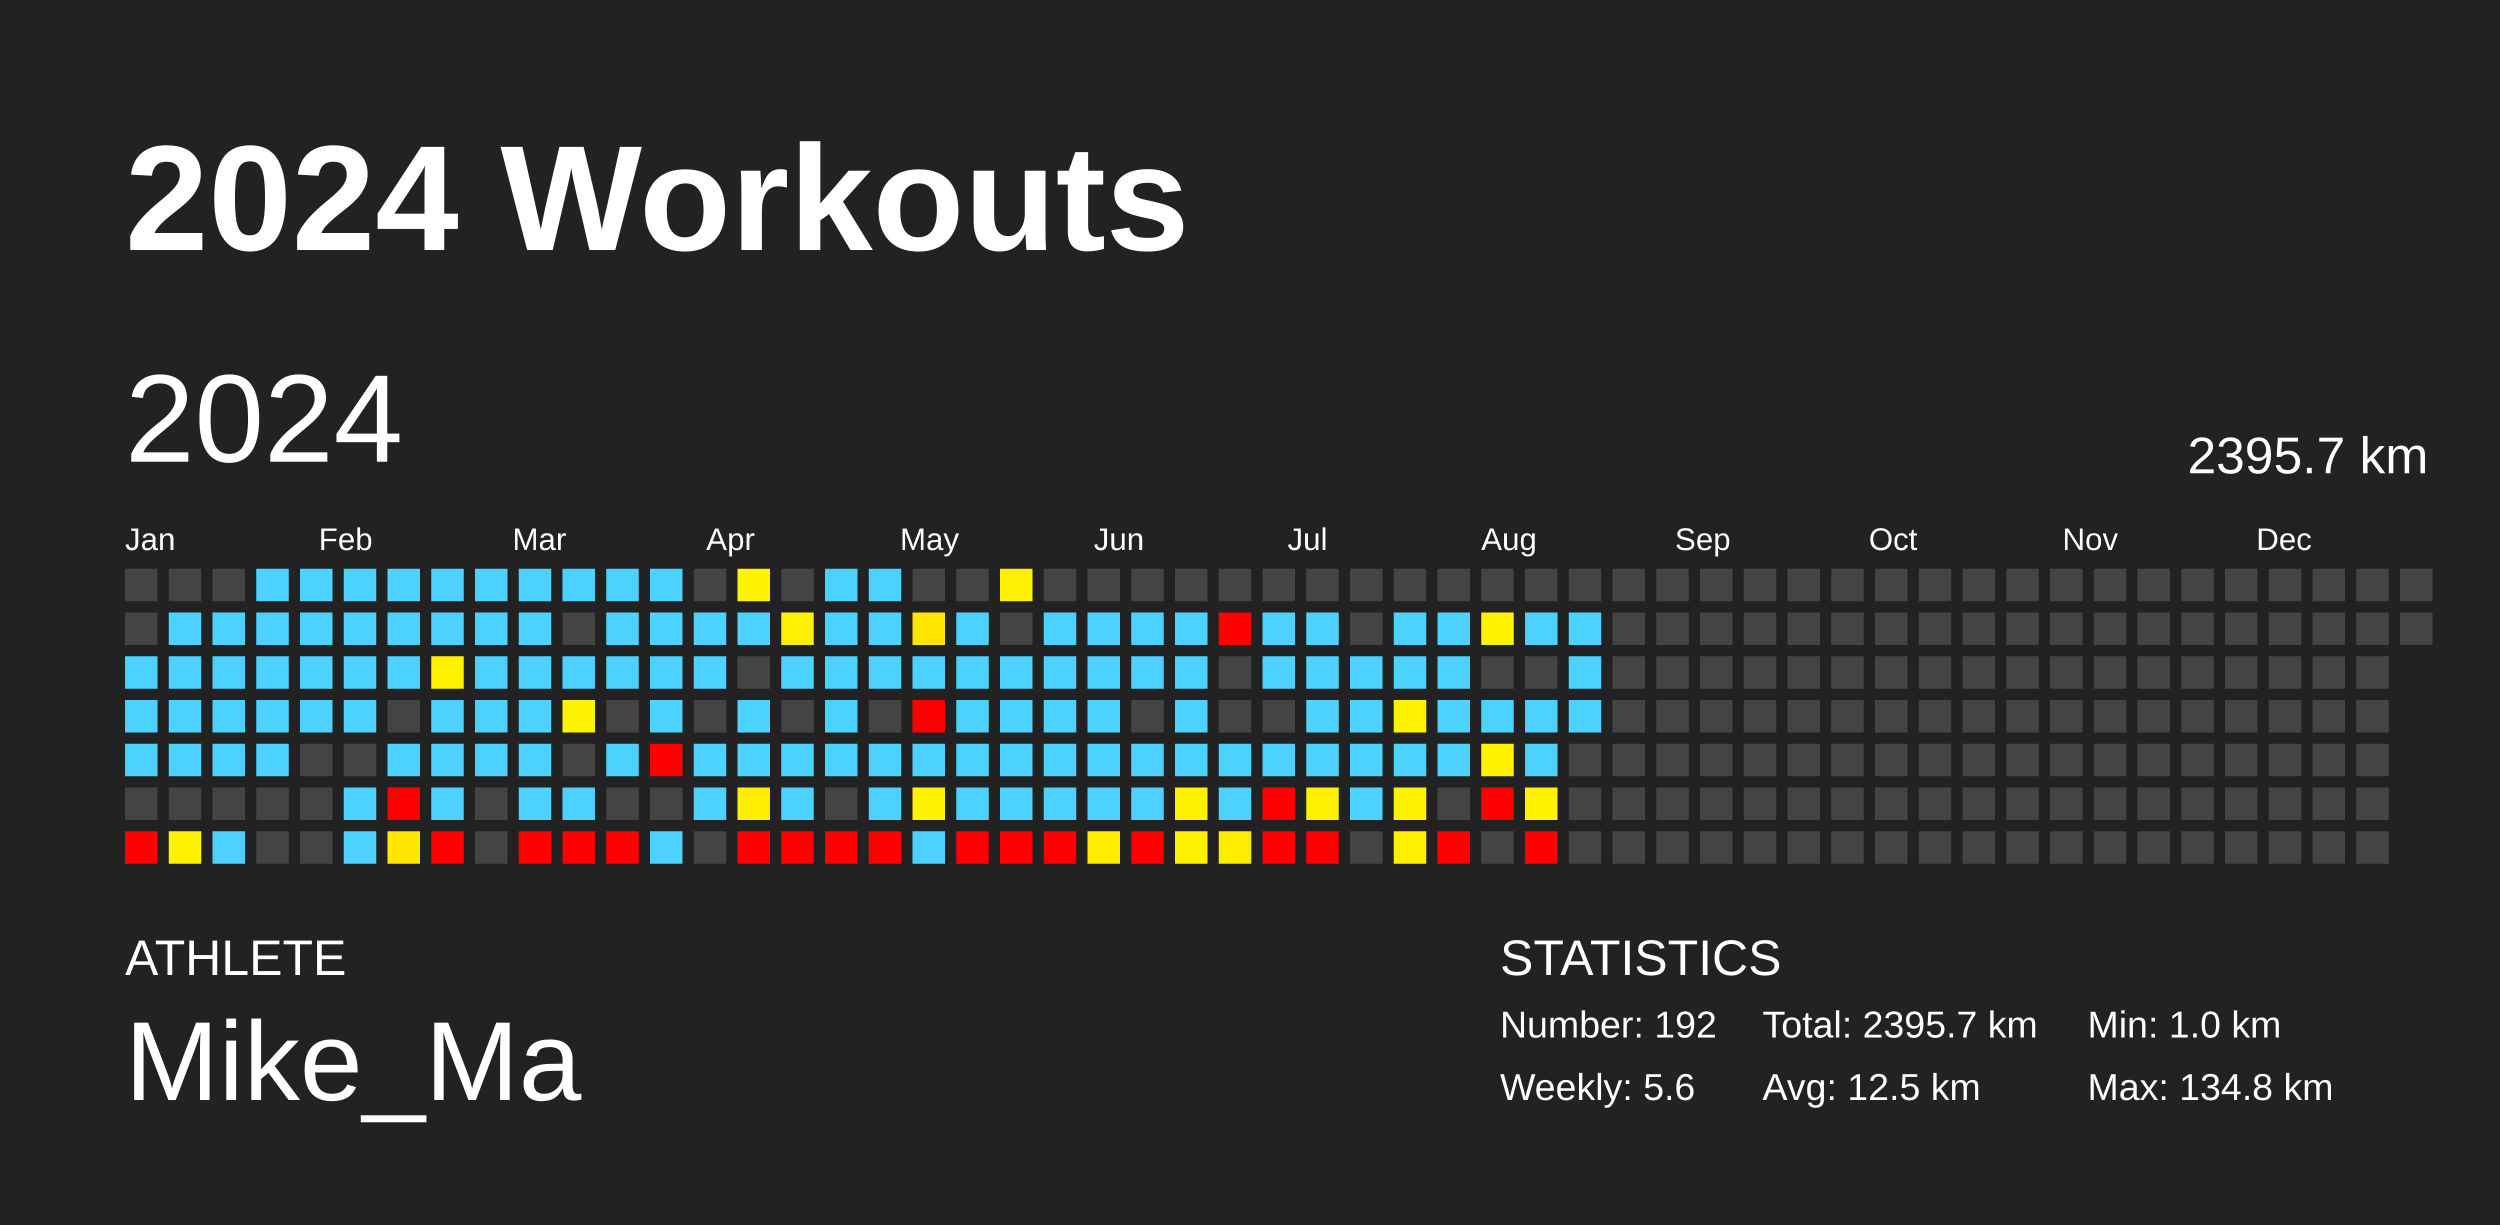
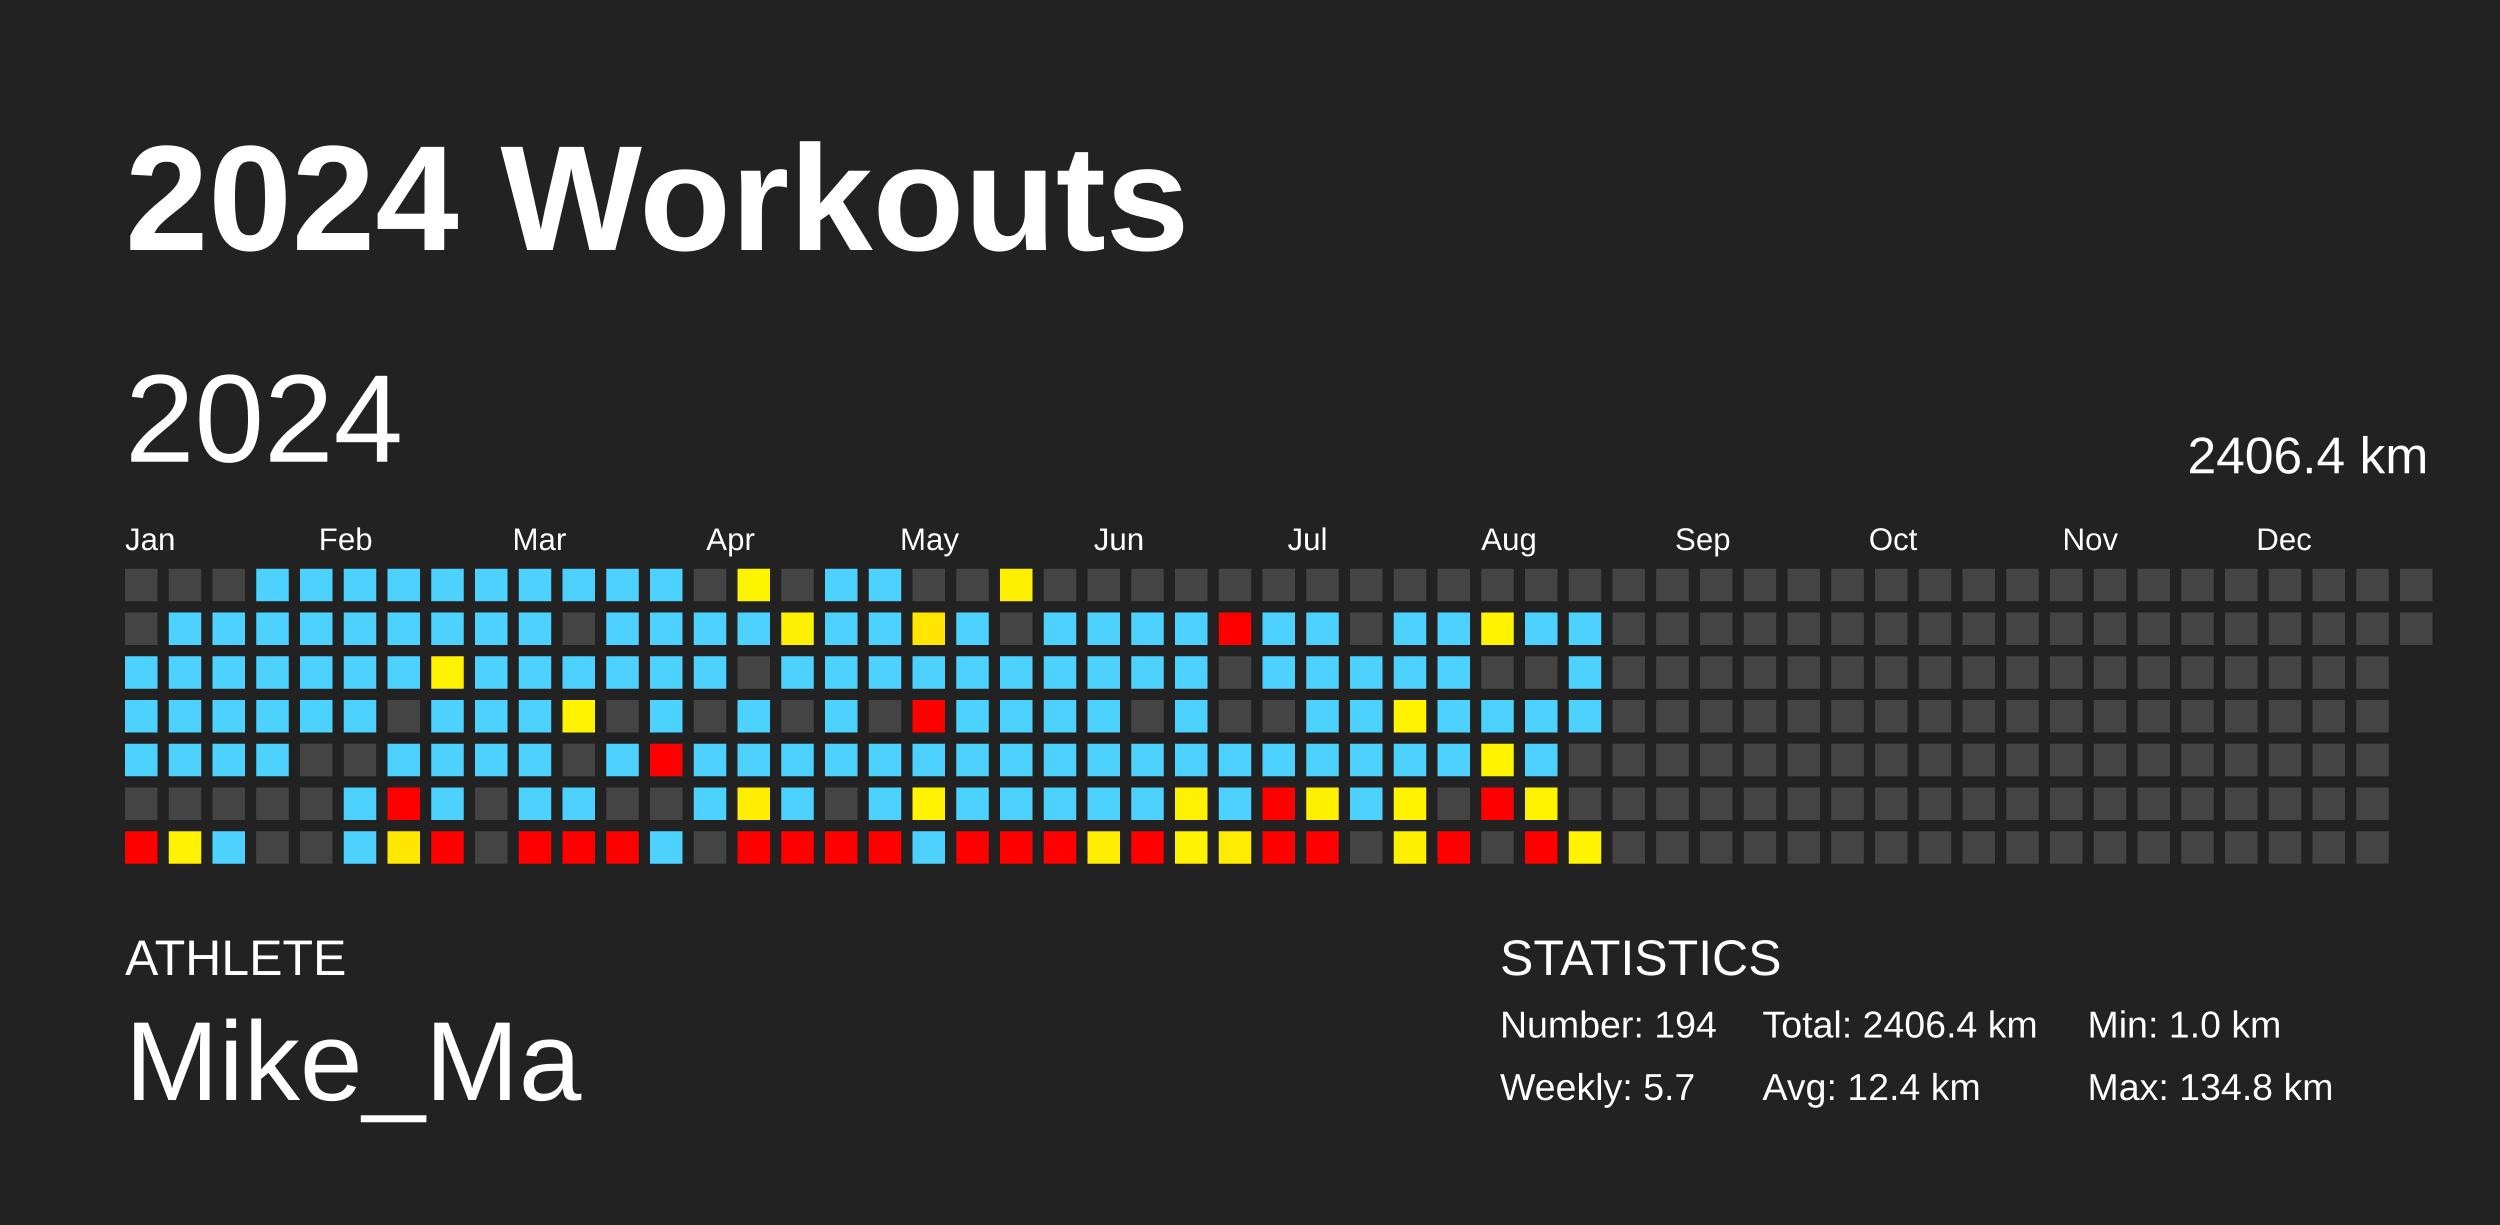
<svg xmlns="http://www.w3.org/2000/svg" baseProfile="full" height="98mm" version="1.1" viewBox="0,0,200,98" width="200mm">
  <defs />
  <rect fill="#222222" height="98" width="200" x="0" y="0" />
  <text fill="#FFFFFF" style="font-size:12px; font-family:Arial; font-weight:bold;" x="10" y="20">2024 Workouts</text>
  <text fill="#FFFFFF" style="font-size:4px; font-family:Arial" x="10" y="78">ATHLETE</text>
  <text fill="#FFFFFF" style="font-size:9px; font-family:Arial" x="10" y="88">Mike_Ma</text>
  <text fill="#FFFFFF" style="font-size:4px; font-family:Arial" x="120" y="78">STATISTICS</text>
-   <text fill="#FFFFFF" style="font-size:3px; font-family:Arial" x="120" y="83">Number: 192</text>
-   <text fill="#FFFFFF" style="font-size:3px; font-family:Arial" x="120" y="88">Weekly: 5.6</text>
-   <text fill="#FFFFFF" style="font-size:3px; font-family:Arial" x="141" y="83">Total: 2395.7 km</text>
-   <text fill="#FFFFFF" style="font-size:3px; font-family:Arial" x="141" y="88">Avg: 12.5 km</text>
+   <text fill="#FFFFFF" style="font-size:3px; font-family:Arial" x="120" y="83">Number: 194</text>
+   <text fill="#FFFFFF" style="font-size:3px; font-family:Arial" x="120" y="88">Weekly: 5.7</text>
+   <text fill="#FFFFFF" style="font-size:3px; font-family:Arial" x="141" y="83">Total: 2406.4 km</text>
+   <text fill="#FFFFFF" style="font-size:3px; font-family:Arial" x="141" y="88">Avg: 12.4 km</text>
  <text fill="#FFFFFF" style="font-size:3px; font-family:Arial" x="167" y="83">Min: 1.0 km</text>
  <text fill="#FFFFFF" style="font-size:3px; font-family:Arial" x="167" y="88">Max: 134.8 km</text>
  <text dominant-baseline="hanging" fill="#FFFFFF" style="font-size:10.0px; font-family:Arial;" x="10" y="30">2024</text>
-   <text dominant-baseline="hanging" fill="#FFFFFF" style="font-size:4.125px; font-family:Arial;" x="175" y="35">2395.7 km</text>
+   <text dominant-baseline="hanging" fill="#FFFFFF" style="font-size:4.125px; font-family:Arial;" x="175" y="35">2406.4 km</text>
  <text fill="#FFFFFF" style="font-size:2.5px; font-family:Arial" x="10.0" y="44">Jan</text>
  <text fill="#FFFFFF" style="font-size:2.5px; font-family:Arial" x="25.5" y="44">Feb</text>
  <text fill="#FFFFFF" style="font-size:2.5px; font-family:Arial" x="41.0" y="44">Mar</text>
  <text fill="#FFFFFF" style="font-size:2.5px; font-family:Arial" x="56.5" y="44">Apr</text>
  <text fill="#FFFFFF" style="font-size:2.5px; font-family:Arial" x="72.0" y="44">May</text>
  <text fill="#FFFFFF" style="font-size:2.5px; font-family:Arial" x="87.5" y="44">Jun</text>
  <text fill="#FFFFFF" style="font-size:2.5px; font-family:Arial" x="103.0" y="44">Jul</text>
  <text fill="#FFFFFF" style="font-size:2.5px; font-family:Arial" x="118.5" y="44">Aug</text>
  <text fill="#FFFFFF" style="font-size:2.5px; font-family:Arial" x="134.0" y="44">Sep</text>
  <text fill="#FFFFFF" style="font-size:2.5px; font-family:Arial" x="149.5" y="44">Oct</text>
  <text fill="#FFFFFF" style="font-size:2.5px; font-family:Arial" x="165.0" y="44">Nov</text>
  <text fill="#FFFFFF" style="font-size:2.5px; font-family:Arial" x="180.5" y="44">Dec</text>
  <rect fill="#444444" height="2.6" width="2.6" x="10.0" y="45.5" />
  <rect fill="#444444" height="2.6" width="2.6" x="10.0" y="49.0" />
  <rect fill="#4dd2ff" height="2.6" width="2.6" x="10.0" y="52.5" />
  <rect fill="#4dd2ff" height="2.6" width="2.6" x="10.0" y="56.0" />
  <rect fill="#4dd2ff" height="2.6" width="2.6" x="10.0" y="59.5" />
  <rect fill="#444444" height="2.6" width="2.6" x="10.0" y="63.0" />
  <rect fill="red" height="2.6" width="2.6" x="10.0" y="66.5" />
  <rect fill="#444444" height="2.6" width="2.6" x="13.5" y="45.5" />
  <rect fill="#4dd2ff" height="2.6" width="2.6" x="13.5" y="49.0" />
  <rect fill="#4dd2ff" height="2.6" width="2.6" x="13.5" y="52.5" />
  <rect fill="#4dd2ff" height="2.6" width="2.6" x="13.5" y="56.0" />
  <rect fill="#4dd2ff" height="2.6" width="2.6" x="13.5" y="59.5" />
  <rect fill="#444444" height="2.6" width="2.6" x="13.5" y="63.0" />
  <rect fill="#fff200" height="2.6" width="2.6" x="13.5" y="66.5" />
  <rect fill="#444444" height="2.6" width="2.6" x="17.0" y="45.5" />
  <rect fill="#4dd2ff" height="2.6" width="2.6" x="17.0" y="49.0" />
  <rect fill="#4dd2ff" height="2.6" width="2.6" x="17.0" y="52.5" />
  <rect fill="#4dd2ff" height="2.6" width="2.6" x="17.0" y="56.0" />
  <rect fill="#4dd2ff" height="2.6" width="2.6" x="17.0" y="59.5" />
  <rect fill="#444444" height="2.6" width="2.6" x="17.0" y="63.0" />
  <rect fill="#4dd2ff" height="2.6" width="2.6" x="17.0" y="66.5" />
  <rect fill="#4dd2ff" height="2.6" width="2.6" x="20.5" y="45.5" />
  <rect fill="#4dd2ff" height="2.6" width="2.6" x="20.5" y="49.0" />
  <rect fill="#4dd2ff" height="2.6" width="2.6" x="20.5" y="52.5" />
  <rect fill="#4dd2ff" height="2.6" width="2.6" x="20.5" y="56.0" />
  <rect fill="#4dd2ff" height="2.6" width="2.6" x="20.5" y="59.5" />
  <rect fill="#444444" height="2.6" width="2.6" x="20.5" y="63.0" />
  <rect fill="#444444" height="2.6" width="2.6" x="20.5" y="66.5" />
  <rect fill="#4dd2ff" height="2.6" width="2.6" x="24.0" y="45.5" />
  <rect fill="#4dd2ff" height="2.6" width="2.6" x="24.0" y="49.0" />
  <rect fill="#4dd2ff" height="2.6" width="2.6" x="24.0" y="52.5" />
  <rect fill="#4dd2ff" height="2.6" width="2.6" x="24.0" y="56.0" />
  <rect fill="#444444" height="2.6" width="2.6" x="24.0" y="59.5" />
  <rect fill="#444444" height="2.6" width="2.6" x="24.0" y="63.0" />
  <rect fill="#444444" height="2.6" width="2.6" x="24.0" y="66.5" />
  <rect fill="#4dd2ff" height="2.6" width="2.6" x="27.5" y="45.5" />
  <rect fill="#4dd2ff" height="2.6" width="2.6" x="27.5" y="49.0" />
  <rect fill="#4dd2ff" height="2.6" width="2.6" x="27.5" y="52.5" />
  <rect fill="#4dd2ff" height="2.6" width="2.6" x="27.5" y="56.0" />
  <rect fill="#444444" height="2.6" width="2.6" x="27.5" y="59.5" />
  <rect fill="#4dd2ff" height="2.6" width="2.6" x="27.5" y="63.0" />
  <rect fill="#4dd2ff" height="2.6" width="2.6" x="27.5" y="66.5" />
  <rect fill="#4dd2ff" height="2.6" width="2.6" x="31.0" y="45.5" />
  <rect fill="#4dd2ff" height="2.6" width="2.6" x="31.0" y="49.0" />
  <rect fill="#4dd2ff" height="2.6" width="2.6" x="31.0" y="52.5" />
  <rect fill="#444444" height="2.6" width="2.6" x="31.0" y="56.0" />
  <rect fill="#4dd2ff" height="2.6" width="2.6" x="31.0" y="59.5" />
  <rect fill="red" height="2.6" width="2.6" x="31.0" y="63.0" />
  <rect fill="#ffe700" height="2.6" width="2.6" x="31.0" y="66.5" />
  <rect fill="#4dd2ff" height="2.6" width="2.6" x="34.5" y="45.5" />
  <rect fill="#4dd2ff" height="2.6" width="2.6" x="34.5" y="49.0" />
  <rect fill="#fff200" height="2.6" width="2.6" x="34.5" y="52.5" />
  <rect fill="#4dd2ff" height="2.6" width="2.6" x="34.5" y="56.0" />
  <rect fill="#4dd2ff" height="2.6" width="2.6" x="34.5" y="59.5" />
  <rect fill="#4dd2ff" height="2.6" width="2.6" x="34.5" y="63.0" />
  <rect fill="red" height="2.6" width="2.6" x="34.5" y="66.5" />
  <rect fill="#4dd2ff" height="2.6" width="2.6" x="38.0" y="45.5" />
  <rect fill="#4dd2ff" height="2.6" width="2.6" x="38.0" y="49.0" />
  <rect fill="#4dd2ff" height="2.6" width="2.6" x="38.0" y="52.5" />
  <rect fill="#4dd2ff" height="2.6" width="2.6" x="38.0" y="56.0" />
  <rect fill="#4dd2ff" height="2.6" width="2.6" x="38.0" y="59.5" />
  <rect fill="#444444" height="2.6" width="2.6" x="38.0" y="63.0" />
  <rect fill="#444444" height="2.6" width="2.6" x="38.0" y="66.5" />
  <rect fill="#4dd2ff" height="2.6" width="2.6" x="41.5" y="45.5" />
  <rect fill="#4dd2ff" height="2.6" width="2.6" x="41.5" y="49.0" />
  <rect fill="#4dd2ff" height="2.6" width="2.6" x="41.5" y="52.5" />
  <rect fill="#4dd2ff" height="2.6" width="2.6" x="41.5" y="56.0" />
  <rect fill="#4dd2ff" height="2.6" width="2.6" x="41.5" y="59.5" />
  <rect fill="#4dd2ff" height="2.6" width="2.6" x="41.5" y="63.0" />
  <rect fill="red" height="2.6" width="2.6" x="41.5" y="66.5" />
  <rect fill="#4dd2ff" height="2.6" width="2.6" x="45.0" y="45.5" />
  <rect fill="#444444" height="2.6" width="2.6" x="45.0" y="49.0" />
  <rect fill="#4dd2ff" height="2.6" width="2.6" x="45.0" y="52.5" />
  <rect fill="#fff300" height="2.6" width="2.6" x="45.0" y="56.0" />
  <rect fill="#444444" height="2.6" width="2.6" x="45.0" y="59.5" />
  <rect fill="#4dd2ff" height="2.6" width="2.6" x="45.0" y="63.0" />
  <rect fill="red" height="2.6" width="2.6" x="45.0" y="66.5" />
  <rect fill="#4dd2ff" height="2.6" width="2.6" x="48.5" y="45.5" />
  <rect fill="#4dd2ff" height="2.6" width="2.6" x="48.5" y="49.0" />
  <rect fill="#4dd2ff" height="2.6" width="2.6" x="48.5" y="52.5" />
  <rect fill="#444444" height="2.6" width="2.6" x="48.5" y="56.0" />
  <rect fill="#4dd2ff" height="2.6" width="2.6" x="48.5" y="59.5" />
  <rect fill="#444444" height="2.6" width="2.6" x="48.5" y="63.0" />
  <rect fill="red" height="2.6" width="2.6" x="48.5" y="66.5" />
  <rect fill="#4dd2ff" height="2.6" width="2.6" x="52.0" y="45.5" />
  <rect fill="#4dd2ff" height="2.6" width="2.6" x="52.0" y="49.0" />
  <rect fill="#4dd2ff" height="2.6" width="2.6" x="52.0" y="52.5" />
  <rect fill="#4dd2ff" height="2.6" width="2.6" x="52.0" y="56.0" />
  <rect fill="red" height="2.6" width="2.6" x="52.0" y="59.5" />
  <rect fill="#444444" height="2.6" width="2.6" x="52.0" y="63.0" />
  <rect fill="#4dd2ff" height="2.6" width="2.6" x="52.0" y="66.5" />
  <rect fill="#444444" height="2.6" width="2.6" x="55.5" y="45.5" />
  <rect fill="#4dd2ff" height="2.6" width="2.6" x="55.5" y="49.0" />
  <rect fill="#4dd2ff" height="2.6" width="2.6" x="55.5" y="52.5" />
  <rect fill="#444444" height="2.6" width="2.6" x="55.5" y="56.0" />
  <rect fill="#4dd2ff" height="2.6" width="2.6" x="55.5" y="59.5" />
  <rect fill="#4dd2ff" height="2.6" width="2.6" x="55.5" y="63.0" />
  <rect fill="#444444" height="2.6" width="2.6" x="55.5" y="66.5" />
  <rect fill="#fff400" height="2.6" width="2.6" x="59.0" y="45.5" />
  <rect fill="#4dd2ff" height="2.6" width="2.6" x="59.0" y="49.0" />
  <rect fill="#444444" height="2.6" width="2.6" x="59.0" y="52.5" />
  <rect fill="#4dd2ff" height="2.6" width="2.6" x="59.0" y="56.0" />
  <rect fill="#4dd2ff" height="2.6" width="2.6" x="59.0" y="59.5" />
  <rect fill="#ffee00" height="2.6" width="2.6" x="59.0" y="63.0" />
  <rect fill="red" height="2.6" width="2.6" x="59.0" y="66.5" />
  <rect fill="#444444" height="2.6" width="2.6" x="62.5" y="45.5" />
  <rect fill="#ffef00" height="2.6" width="2.6" x="62.5" y="49.0" />
  <rect fill="#4dd2ff" height="2.6" width="2.6" x="62.5" y="52.5" />
  <rect fill="#444444" height="2.6" width="2.6" x="62.5" y="56.0" />
  <rect fill="#4dd2ff" height="2.6" width="2.6" x="62.5" y="59.5" />
  <rect fill="#4dd2ff" height="2.6" width="2.6" x="62.5" y="63.0" />
  <rect fill="red" height="2.6" width="2.6" x="62.5" y="66.5" />
  <rect fill="#4dd2ff" height="2.6" width="2.6" x="66.0" y="45.5" />
  <rect fill="#4dd2ff" height="2.6" width="2.6" x="66.0" y="49.0" />
  <rect fill="#4dd2ff" height="2.6" width="2.6" x="66.0" y="52.5" />
  <rect fill="#4dd2ff" height="2.6" width="2.6" x="66.0" y="56.0" />
  <rect fill="#4dd2ff" height="2.6" width="2.6" x="66.0" y="59.5" />
  <rect fill="#444444" height="2.6" width="2.6" x="66.0" y="63.0" />
  <rect fill="red" height="2.6" width="2.6" x="66.0" y="66.5" />
  <rect fill="#4dd2ff" height="2.6" width="2.6" x="69.5" y="45.5" />
  <rect fill="#4dd2ff" height="2.6" width="2.6" x="69.5" y="49.0" />
  <rect fill="#4dd2ff" height="2.6" width="2.6" x="69.5" y="52.5" />
  <rect fill="#444444" height="2.6" width="2.6" x="69.5" y="56.0" />
  <rect fill="#4dd2ff" height="2.6" width="2.6" x="69.5" y="59.5" />
  <rect fill="#4dd2ff" height="2.6" width="2.6" x="69.5" y="63.0" />
  <rect fill="red" height="2.6" width="2.6" x="69.5" y="66.5" />
  <rect fill="#444444" height="2.6" width="2.6" x="73.0" y="45.5" />
  <rect fill="#ffe600" height="2.6" width="2.6" x="73.0" y="49.0" />
  <rect fill="#4dd2ff" height="2.6" width="2.6" x="73.0" y="52.5" />
  <rect fill="red" height="2.6" width="2.6" x="73.0" y="56.0" />
  <rect fill="#4dd2ff" height="2.6" width="2.6" x="73.0" y="59.5" />
  <rect fill="#fff300" height="2.6" width="2.6" x="73.0" y="63.0" />
  <rect fill="#4dd2ff" height="2.6" width="2.6" x="73.0" y="66.5" />
  <rect fill="#444444" height="2.6" width="2.6" x="76.5" y="45.5" />
  <rect fill="#4dd2ff" height="2.6" width="2.6" x="76.5" y="49.0" />
  <rect fill="#4dd2ff" height="2.6" width="2.6" x="76.5" y="52.5" />
  <rect fill="#4dd2ff" height="2.6" width="2.6" x="76.5" y="56.0" />
  <rect fill="#4dd2ff" height="2.6" width="2.6" x="76.5" y="59.5" />
  <rect fill="#4dd2ff" height="2.6" width="2.6" x="76.5" y="63.0" />
  <rect fill="red" height="2.6" width="2.6" x="76.5" y="66.5" />
  <rect fill="#ffef00" height="2.6" width="2.6" x="80.0" y="45.5" />
  <rect fill="#444444" height="2.6" width="2.6" x="80.0" y="49.0" />
  <rect fill="#4dd2ff" height="2.6" width="2.6" x="80.0" y="52.5" />
  <rect fill="#4dd2ff" height="2.6" width="2.6" x="80.0" y="56.0" />
  <rect fill="#4dd2ff" height="2.6" width="2.6" x="80.0" y="59.5" />
  <rect fill="#4dd2ff" height="2.6" width="2.6" x="80.0" y="63.0" />
  <rect fill="red" height="2.6" width="2.6" x="80.0" y="66.5" />
  <rect fill="#444444" height="2.6" width="2.6" x="83.5" y="45.5" />
  <rect fill="#4dd2ff" height="2.6" width="2.6" x="83.5" y="49.0" />
  <rect fill="#4dd2ff" height="2.6" width="2.6" x="83.5" y="52.5" />
  <rect fill="#4dd2ff" height="2.6" width="2.6" x="83.5" y="56.0" />
  <rect fill="#4dd2ff" height="2.6" width="2.6" x="83.5" y="59.5" />
  <rect fill="#4dd2ff" height="2.6" width="2.6" x="83.5" y="63.0" />
  <rect fill="red" height="2.6" width="2.6" x="83.5" y="66.5" />
  <rect fill="#444444" height="2.6" width="2.6" x="87.0" y="45.5" />
  <rect fill="#4dd2ff" height="2.6" width="2.6" x="87.0" y="49.0" />
  <rect fill="#4dd2ff" height="2.6" width="2.6" x="87.0" y="52.5" />
  <rect fill="#4dd2ff" height="2.6" width="2.6" x="87.0" y="56.0" />
  <rect fill="#4dd2ff" height="2.6" width="2.6" x="87.0" y="59.5" />
  <rect fill="#4dd2ff" height="2.6" width="2.6" x="87.0" y="63.0" />
  <rect fill="#ffec00" height="2.6" width="2.6" x="87.0" y="66.5" />
  <rect fill="#444444" height="2.6" width="2.6" x="90.5" y="45.5" />
  <rect fill="#4dd2ff" height="2.6" width="2.6" x="90.5" y="49.0" />
  <rect fill="#4dd2ff" height="2.6" width="2.6" x="90.5" y="52.5" />
  <rect fill="#444444" height="2.6" width="2.6" x="90.5" y="56.0" />
  <rect fill="#4dd2ff" height="2.6" width="2.6" x="90.5" y="59.5" />
  <rect fill="#4dd2ff" height="2.6" width="2.6" x="90.5" y="63.0" />
  <rect fill="red" height="2.6" width="2.6" x="90.5" y="66.5" />
  <rect fill="#444444" height="2.6" width="2.6" x="94.0" y="45.5" />
  <rect fill="#4dd2ff" height="2.6" width="2.6" x="94.0" y="49.0" />
  <rect fill="#4dd2ff" height="2.6" width="2.6" x="94.0" y="52.5" />
  <rect fill="#4dd2ff" height="2.6" width="2.6" x="94.0" y="56.0" />
  <rect fill="#4dd2ff" height="2.6" width="2.6" x="94.0" y="59.5" />
  <rect fill="#fff200" height="2.6" width="2.6" x="94.0" y="63.0" />
  <rect fill="#fff200" height="2.6" width="2.6" x="94.0" y="66.5" />
  <rect fill="#444444" height="2.6" width="2.6" x="97.5" y="45.5" />
  <rect fill="red" height="2.6" width="2.6" x="97.5" y="49.0" />
  <rect fill="#444444" height="2.6" width="2.6" x="97.5" y="52.5" />
  <rect fill="#444444" height="2.6" width="2.6" x="97.5" y="56.0" />
  <rect fill="#4dd2ff" height="2.6" width="2.6" x="97.5" y="59.5" />
  <rect fill="#4dd2ff" height="2.6" width="2.6" x="97.5" y="63.0" />
  <rect fill="#ffec00" height="2.6" width="2.6" x="97.5" y="66.5" />
  <rect fill="#444444" height="2.6" width="2.6" x="101.0" y="45.5" />
  <rect fill="#4dd2ff" height="2.6" width="2.6" x="101.0" y="49.0" />
  <rect fill="#4dd2ff" height="2.6" width="2.6" x="101.0" y="52.5" />
  <rect fill="#444444" height="2.6" width="2.6" x="101.0" y="56.0" />
  <rect fill="#4dd2ff" height="2.6" width="2.6" x="101.0" y="59.5" />
  <rect fill="red" height="2.6" width="2.6" x="101.0" y="63.0" />
  <rect fill="red" height="2.6" width="2.6" x="101.0" y="66.5" />
  <rect fill="#444444" height="2.6" width="2.6" x="104.5" y="45.5" />
  <rect fill="#4dd2ff" height="2.6" width="2.6" x="104.5" y="49.0" />
  <rect fill="#4dd2ff" height="2.6" width="2.6" x="104.5" y="52.5" />
  <rect fill="#4dd2ff" height="2.6" width="2.6" x="104.5" y="56.0" />
  <rect fill="#4dd2ff" height="2.6" width="2.6" x="104.5" y="59.5" />
  <rect fill="#fff000" height="2.6" width="2.6" x="104.5" y="63.0" />
  <rect fill="red" height="2.6" width="2.6" x="104.5" y="66.5" />
  <rect fill="#444444" height="2.6" width="2.6" x="108.0" y="45.5" />
  <rect fill="#444444" height="2.6" width="2.6" x="108.0" y="49.0" />
  <rect fill="#4dd2ff" height="2.6" width="2.6" x="108.0" y="52.5" />
  <rect fill="#4dd2ff" height="2.6" width="2.6" x="108.0" y="56.0" />
  <rect fill="#4dd2ff" height="2.6" width="2.6" x="108.0" y="59.5" />
  <rect fill="#4dd2ff" height="2.6" width="2.6" x="108.0" y="63.0" />
  <rect fill="#444444" height="2.6" width="2.6" x="108.0" y="66.5" />
  <rect fill="#444444" height="2.6" width="2.6" x="111.5" y="45.5" />
  <rect fill="#4dd2ff" height="2.6" width="2.6" x="111.5" y="49.0" />
  <rect fill="#4dd2ff" height="2.6" width="2.6" x="111.5" y="52.5" />
  <rect fill="#fff300" height="2.6" width="2.6" x="111.5" y="56.0" />
  <rect fill="#4dd2ff" height="2.6" width="2.6" x="111.5" y="59.5" />
  <rect fill="#fff300" height="2.6" width="2.6" x="111.5" y="63.0" />
  <rect fill="#fff000" height="2.6" width="2.6" x="111.5" y="66.5" />
  <rect fill="#444444" height="2.6" width="2.6" x="115.0" y="45.5" />
  <rect fill="#4dd2ff" height="2.6" width="2.6" x="115.0" y="49.0" />
  <rect fill="#4dd2ff" height="2.6" width="2.6" x="115.0" y="52.5" />
  <rect fill="#4dd2ff" height="2.6" width="2.6" x="115.0" y="56.0" />
  <rect fill="#4dd2ff" height="2.6" width="2.6" x="115.0" y="59.5" />
  <rect fill="#444444" height="2.6" width="2.6" x="115.0" y="63.0" />
  <rect fill="red" height="2.6" width="2.6" x="115.0" y="66.5" />
  <rect fill="#444444" height="2.6" width="2.6" x="118.5" y="45.5" />
  <rect fill="#fff300" height="2.6" width="2.6" x="118.5" y="49.0" />
  <rect fill="#444444" height="2.6" width="2.6" x="118.5" y="52.5" />
  <rect fill="#4dd2ff" height="2.6" width="2.6" x="118.5" y="56.0" />
  <rect fill="#fff300" height="2.6" width="2.6" x="118.5" y="59.5" />
  <rect fill="red" height="2.6" width="2.6" x="118.5" y="63.0" />
  <rect fill="#444444" height="2.6" width="2.6" x="118.5" y="66.5" />
  <rect fill="#444444" height="2.6" width="2.6" x="122.0" y="45.5" />
  <rect fill="#4dd2ff" height="2.6" width="2.6" x="122.0" y="49.0" />
  <rect fill="#444444" height="2.6" width="2.6" x="122.0" y="52.5" />
  <rect fill="#4dd2ff" height="2.6" width="2.6" x="122.0" y="56.0" />
  <rect fill="#4dd2ff" height="2.6" width="2.6" x="122.0" y="59.5" />
  <rect fill="#fff300" height="2.6" width="2.6" x="122.0" y="63.0" />
  <rect fill="red" height="2.6" width="2.6" x="122.0" y="66.5" />
  <rect fill="#444444" height="2.6" width="2.6" x="125.5" y="45.5" />
  <rect fill="#4dd2ff" height="2.6" width="2.6" x="125.5" y="49.0" />
  <rect fill="#4dd2ff" height="2.6" width="2.6" x="125.5" y="52.5" />
  <rect fill="#4dd2ff" height="2.6" width="2.6" x="125.5" y="56.0" />
  <rect fill="#444444" height="2.6" width="2.6" x="125.5" y="59.5" />
  <rect fill="#444444" height="2.6" width="2.6" x="125.5" y="63.0" />
-   <rect fill="#444444" height="2.6" width="2.6" x="125.5" y="66.5" />
+   <rect fill="#fff300" height="2.6" width="2.6" x="125.5" y="66.5" />
  <rect fill="#444444" height="2.6" width="2.6" x="129.0" y="45.5" />
  <rect fill="#444444" height="2.6" width="2.6" x="129.0" y="49.0" />
  <rect fill="#444444" height="2.6" width="2.6" x="129.0" y="52.5" />
  <rect fill="#444444" height="2.6" width="2.6" x="129.0" y="56.0" />
  <rect fill="#444444" height="2.6" width="2.6" x="129.0" y="59.5" />
  <rect fill="#444444" height="2.6" width="2.6" x="129.0" y="63.0" />
  <rect fill="#444444" height="2.6" width="2.6" x="129.0" y="66.5" />
  <rect fill="#444444" height="2.6" width="2.6" x="132.5" y="45.5" />
  <rect fill="#444444" height="2.6" width="2.6" x="132.5" y="49.0" />
  <rect fill="#444444" height="2.6" width="2.6" x="132.5" y="52.5" />
  <rect fill="#444444" height="2.6" width="2.6" x="132.5" y="56.0" />
  <rect fill="#444444" height="2.6" width="2.6" x="132.5" y="59.5" />
  <rect fill="#444444" height="2.6" width="2.6" x="132.5" y="63.0" />
  <rect fill="#444444" height="2.6" width="2.6" x="132.5" y="66.5" />
  <rect fill="#444444" height="2.6" width="2.6" x="136.0" y="45.5" />
  <rect fill="#444444" height="2.6" width="2.6" x="136.0" y="49.0" />
  <rect fill="#444444" height="2.6" width="2.6" x="136.0" y="52.5" />
  <rect fill="#444444" height="2.6" width="2.6" x="136.0" y="56.0" />
  <rect fill="#444444" height="2.6" width="2.6" x="136.0" y="59.5" />
  <rect fill="#444444" height="2.6" width="2.6" x="136.0" y="63.0" />
  <rect fill="#444444" height="2.6" width="2.6" x="136.0" y="66.5" />
  <rect fill="#444444" height="2.6" width="2.6" x="139.5" y="45.5" />
  <rect fill="#444444" height="2.6" width="2.6" x="139.5" y="49.0" />
  <rect fill="#444444" height="2.6" width="2.6" x="139.5" y="52.5" />
  <rect fill="#444444" height="2.6" width="2.6" x="139.5" y="56.0" />
  <rect fill="#444444" height="2.6" width="2.6" x="139.5" y="59.5" />
  <rect fill="#444444" height="2.6" width="2.6" x="139.5" y="63.0" />
  <rect fill="#444444" height="2.6" width="2.6" x="139.5" y="66.5" />
  <rect fill="#444444" height="2.6" width="2.6" x="143.0" y="45.5" />
  <rect fill="#444444" height="2.6" width="2.6" x="143.0" y="49.0" />
  <rect fill="#444444" height="2.6" width="2.6" x="143.0" y="52.5" />
  <rect fill="#444444" height="2.6" width="2.6" x="143.0" y="56.0" />
  <rect fill="#444444" height="2.6" width="2.6" x="143.0" y="59.5" />
  <rect fill="#444444" height="2.6" width="2.6" x="143.0" y="63.0" />
  <rect fill="#444444" height="2.6" width="2.6" x="143.0" y="66.5" />
  <rect fill="#444444" height="2.6" width="2.6" x="146.5" y="45.5" />
  <rect fill="#444444" height="2.6" width="2.6" x="146.5" y="49.0" />
  <rect fill="#444444" height="2.6" width="2.6" x="146.5" y="52.5" />
  <rect fill="#444444" height="2.6" width="2.6" x="146.5" y="56.0" />
  <rect fill="#444444" height="2.6" width="2.6" x="146.5" y="59.5" />
  <rect fill="#444444" height="2.6" width="2.6" x="146.5" y="63.0" />
  <rect fill="#444444" height="2.6" width="2.6" x="146.5" y="66.5" />
  <rect fill="#444444" height="2.6" width="2.6" x="150.0" y="45.5" />
  <rect fill="#444444" height="2.6" width="2.6" x="150.0" y="49.0" />
  <rect fill="#444444" height="2.6" width="2.6" x="150.0" y="52.5" />
  <rect fill="#444444" height="2.6" width="2.6" x="150.0" y="56.0" />
  <rect fill="#444444" height="2.6" width="2.6" x="150.0" y="59.5" />
  <rect fill="#444444" height="2.6" width="2.6" x="150.0" y="63.0" />
  <rect fill="#444444" height="2.6" width="2.6" x="150.0" y="66.5" />
  <rect fill="#444444" height="2.6" width="2.6" x="153.5" y="45.5" />
  <rect fill="#444444" height="2.6" width="2.6" x="153.5" y="49.0" />
  <rect fill="#444444" height="2.6" width="2.6" x="153.5" y="52.5" />
  <rect fill="#444444" height="2.6" width="2.6" x="153.5" y="56.0" />
  <rect fill="#444444" height="2.6" width="2.6" x="153.5" y="59.5" />
  <rect fill="#444444" height="2.6" width="2.6" x="153.5" y="63.0" />
  <rect fill="#444444" height="2.6" width="2.6" x="153.5" y="66.5" />
  <rect fill="#444444" height="2.6" width="2.6" x="157.0" y="45.5" />
  <rect fill="#444444" height="2.6" width="2.6" x="157.0" y="49.0" />
  <rect fill="#444444" height="2.6" width="2.6" x="157.0" y="52.5" />
  <rect fill="#444444" height="2.6" width="2.6" x="157.0" y="56.0" />
  <rect fill="#444444" height="2.6" width="2.6" x="157.0" y="59.5" />
  <rect fill="#444444" height="2.6" width="2.6" x="157.0" y="63.0" />
  <rect fill="#444444" height="2.6" width="2.6" x="157.0" y="66.5" />
  <rect fill="#444444" height="2.6" width="2.6" x="160.5" y="45.5" />
  <rect fill="#444444" height="2.6" width="2.6" x="160.5" y="49.0" />
  <rect fill="#444444" height="2.6" width="2.6" x="160.5" y="52.5" />
  <rect fill="#444444" height="2.6" width="2.6" x="160.5" y="56.0" />
  <rect fill="#444444" height="2.6" width="2.6" x="160.5" y="59.5" />
  <rect fill="#444444" height="2.6" width="2.6" x="160.5" y="63.0" />
  <rect fill="#444444" height="2.6" width="2.6" x="160.5" y="66.5" />
  <rect fill="#444444" height="2.6" width="2.6" x="164.0" y="45.5" />
  <rect fill="#444444" height="2.6" width="2.6" x="164.0" y="49.0" />
  <rect fill="#444444" height="2.6" width="2.6" x="164.0" y="52.5" />
  <rect fill="#444444" height="2.6" width="2.6" x="164.0" y="56.0" />
  <rect fill="#444444" height="2.6" width="2.6" x="164.0" y="59.5" />
  <rect fill="#444444" height="2.6" width="2.6" x="164.0" y="63.0" />
  <rect fill="#444444" height="2.6" width="2.6" x="164.0" y="66.5" />
  <rect fill="#444444" height="2.6" width="2.6" x="167.5" y="45.5" />
  <rect fill="#444444" height="2.6" width="2.6" x="167.5" y="49.0" />
  <rect fill="#444444" height="2.6" width="2.6" x="167.5" y="52.5" />
  <rect fill="#444444" height="2.6" width="2.6" x="167.5" y="56.0" />
  <rect fill="#444444" height="2.6" width="2.6" x="167.5" y="59.5" />
  <rect fill="#444444" height="2.6" width="2.6" x="167.5" y="63.0" />
  <rect fill="#444444" height="2.6" width="2.6" x="167.5" y="66.5" />
  <rect fill="#444444" height="2.6" width="2.6" x="171.0" y="45.5" />
  <rect fill="#444444" height="2.6" width="2.6" x="171.0" y="49.0" />
  <rect fill="#444444" height="2.6" width="2.6" x="171.0" y="52.5" />
  <rect fill="#444444" height="2.6" width="2.6" x="171.0" y="56.0" />
  <rect fill="#444444" height="2.6" width="2.6" x="171.0" y="59.5" />
  <rect fill="#444444" height="2.6" width="2.6" x="171.0" y="63.0" />
  <rect fill="#444444" height="2.6" width="2.6" x="171.0" y="66.5" />
  <rect fill="#444444" height="2.6" width="2.6" x="174.5" y="45.5" />
  <rect fill="#444444" height="2.6" width="2.6" x="174.5" y="49.0" />
  <rect fill="#444444" height="2.6" width="2.6" x="174.5" y="52.5" />
  <rect fill="#444444" height="2.6" width="2.6" x="174.5" y="56.0" />
  <rect fill="#444444" height="2.6" width="2.6" x="174.5" y="59.5" />
  <rect fill="#444444" height="2.6" width="2.6" x="174.5" y="63.0" />
  <rect fill="#444444" height="2.6" width="2.6" x="174.5" y="66.5" />
  <rect fill="#444444" height="2.6" width="2.6" x="178.0" y="45.5" />
  <rect fill="#444444" height="2.6" width="2.6" x="178.0" y="49.0" />
  <rect fill="#444444" height="2.6" width="2.6" x="178.0" y="52.5" />
  <rect fill="#444444" height="2.6" width="2.6" x="178.0" y="56.0" />
  <rect fill="#444444" height="2.6" width="2.6" x="178.0" y="59.5" />
  <rect fill="#444444" height="2.6" width="2.6" x="178.0" y="63.0" />
  <rect fill="#444444" height="2.6" width="2.6" x="178.0" y="66.5" />
  <rect fill="#444444" height="2.6" width="2.6" x="181.5" y="45.5" />
  <rect fill="#444444" height="2.6" width="2.6" x="181.5" y="49.0" />
  <rect fill="#444444" height="2.6" width="2.6" x="181.5" y="52.5" />
  <rect fill="#444444" height="2.6" width="2.6" x="181.5" y="56.0" />
  <rect fill="#444444" height="2.6" width="2.6" x="181.5" y="59.5" />
  <rect fill="#444444" height="2.6" width="2.6" x="181.5" y="63.0" />
  <rect fill="#444444" height="2.6" width="2.6" x="181.5" y="66.5" />
  <rect fill="#444444" height="2.6" width="2.6" x="185.0" y="45.5" />
  <rect fill="#444444" height="2.6" width="2.6" x="185.0" y="49.0" />
  <rect fill="#444444" height="2.6" width="2.6" x="185.0" y="52.5" />
  <rect fill="#444444" height="2.6" width="2.6" x="185.0" y="56.0" />
  <rect fill="#444444" height="2.6" width="2.6" x="185.0" y="59.5" />
  <rect fill="#444444" height="2.6" width="2.6" x="185.0" y="63.0" />
  <rect fill="#444444" height="2.6" width="2.6" x="185.0" y="66.5" />
  <rect fill="#444444" height="2.6" width="2.6" x="188.5" y="45.5" />
  <rect fill="#444444" height="2.6" width="2.6" x="188.5" y="49.0" />
  <rect fill="#444444" height="2.6" width="2.6" x="188.5" y="52.5" />
  <rect fill="#444444" height="2.6" width="2.6" x="188.5" y="56.0" />
  <rect fill="#444444" height="2.6" width="2.6" x="188.5" y="59.5" />
  <rect fill="#444444" height="2.6" width="2.6" x="188.5" y="63.0" />
  <rect fill="#444444" height="2.6" width="2.6" x="188.5" y="66.5" />
  <rect fill="#444444" height="2.6" width="2.6" x="192.0" y="45.5" />
  <rect fill="#444444" height="2.6" width="2.6" x="192.0" y="49.0" />
</svg>
